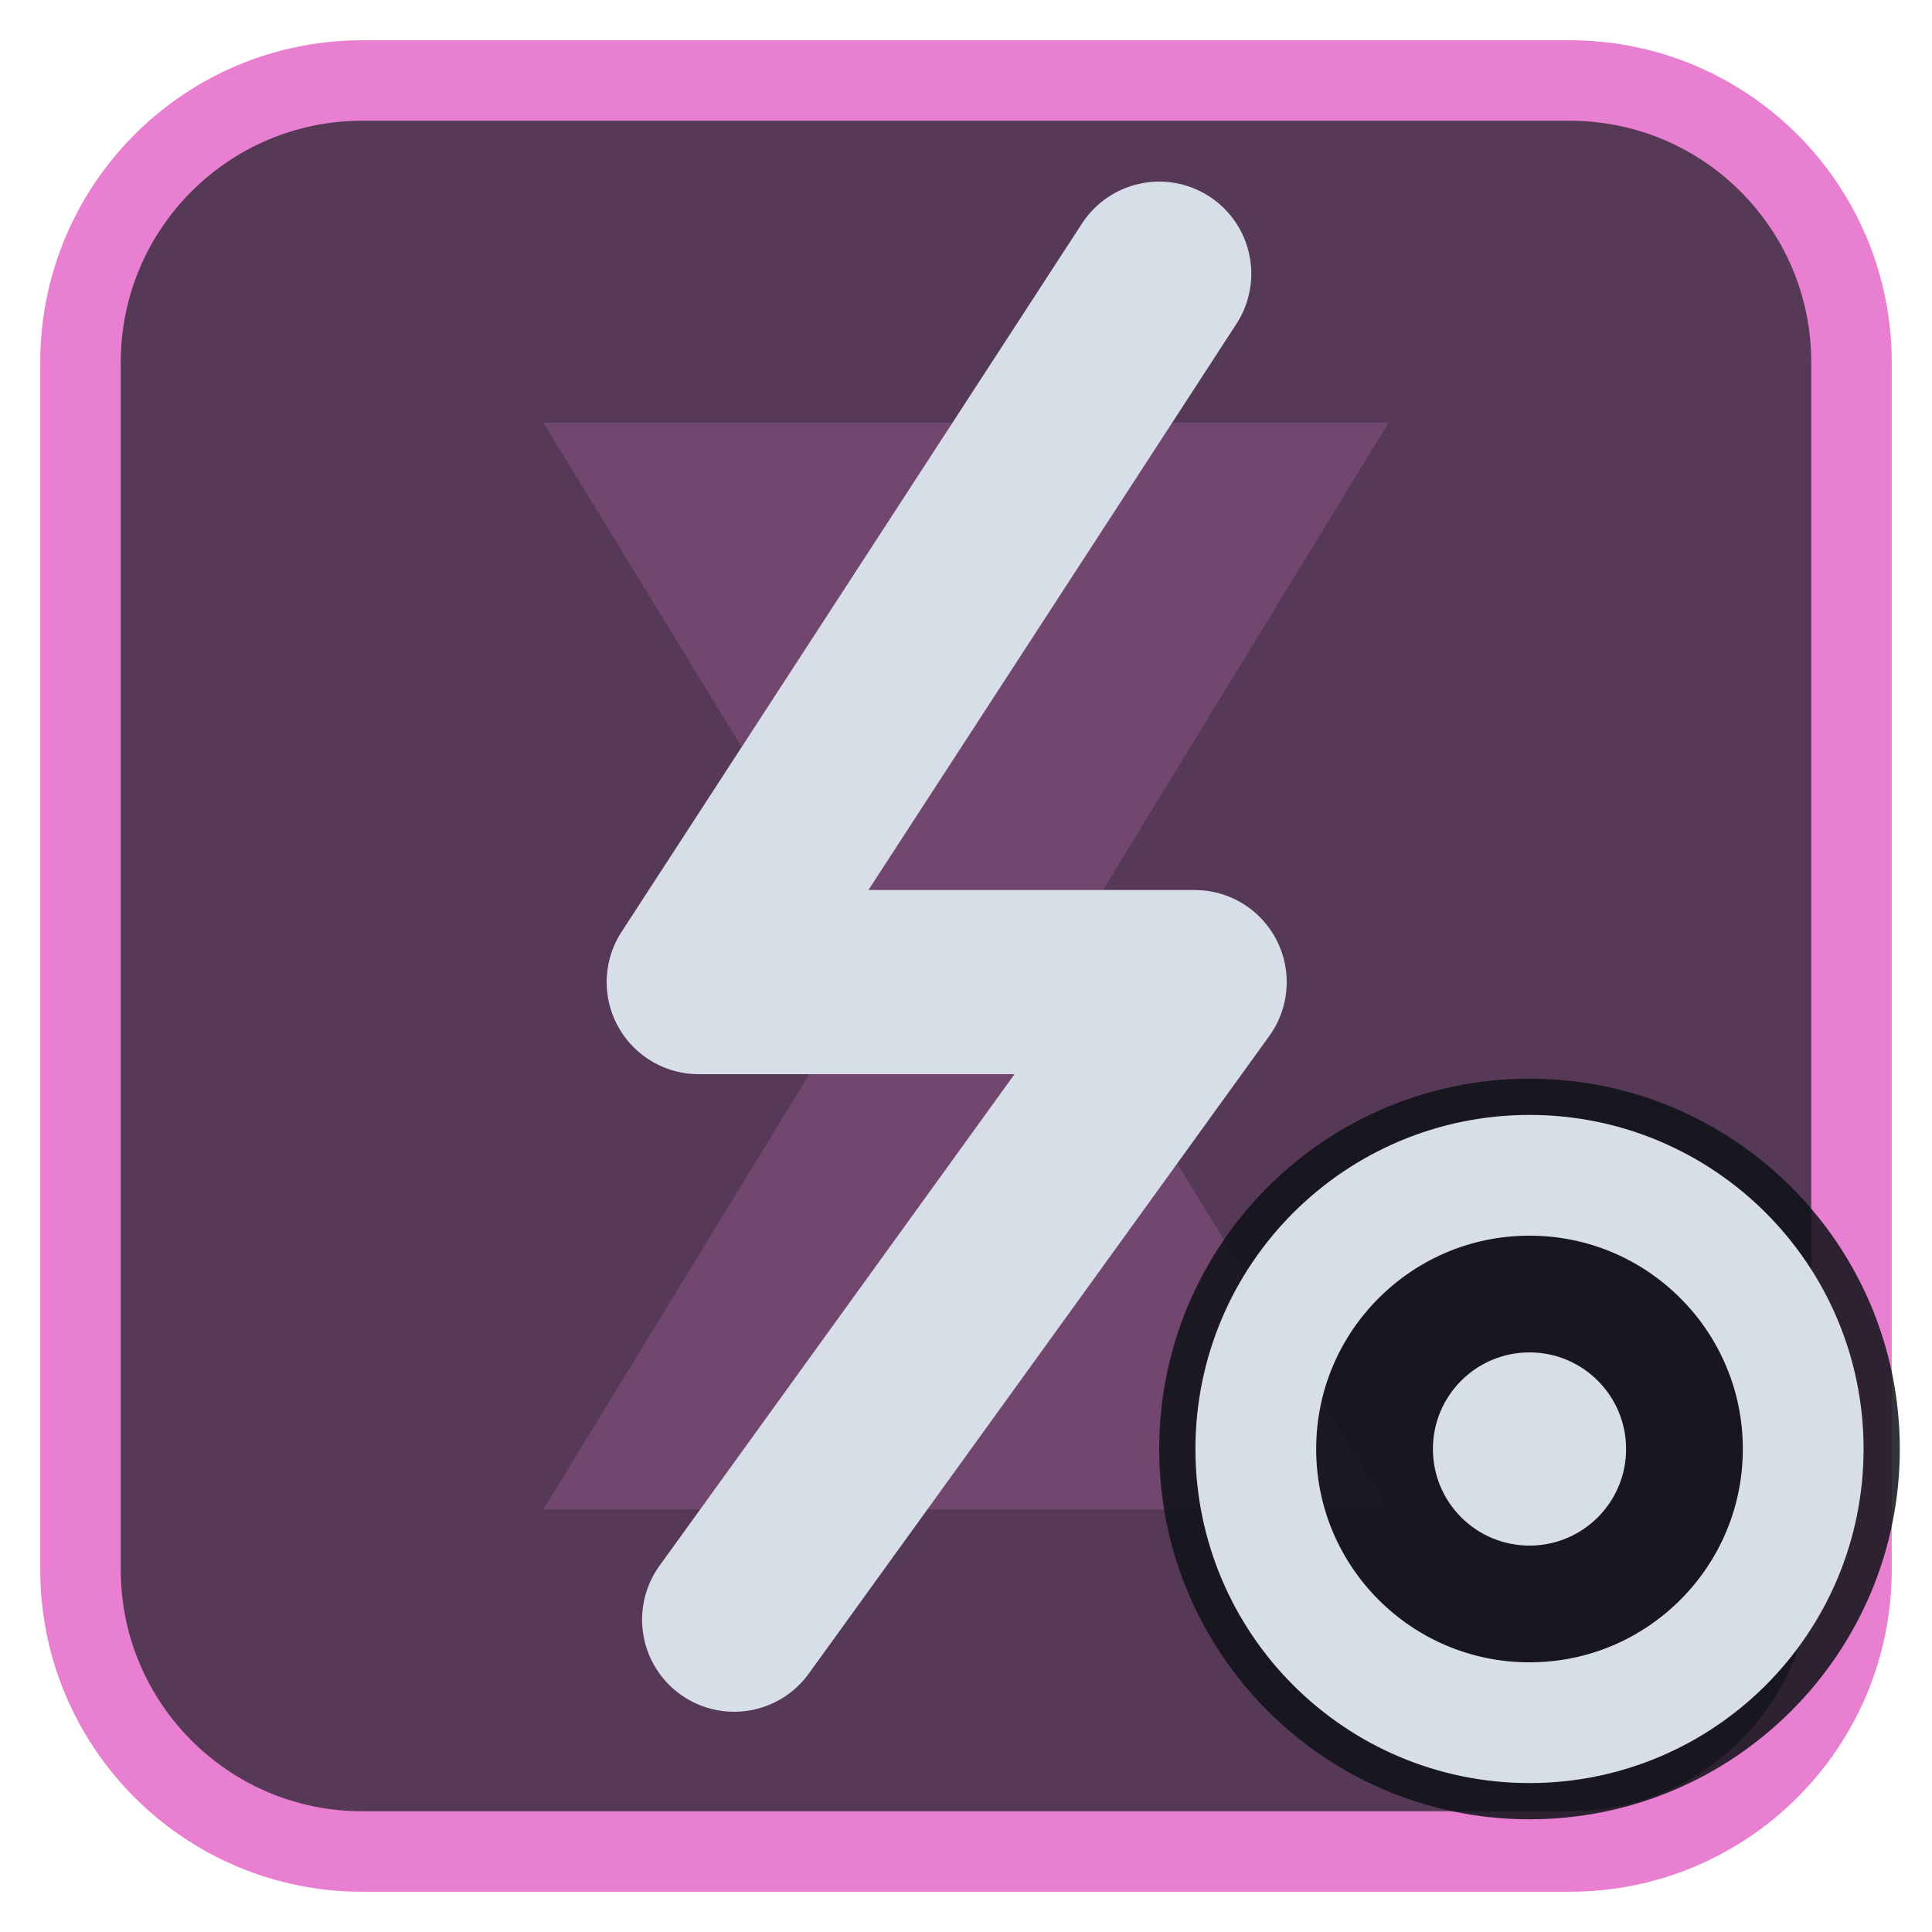
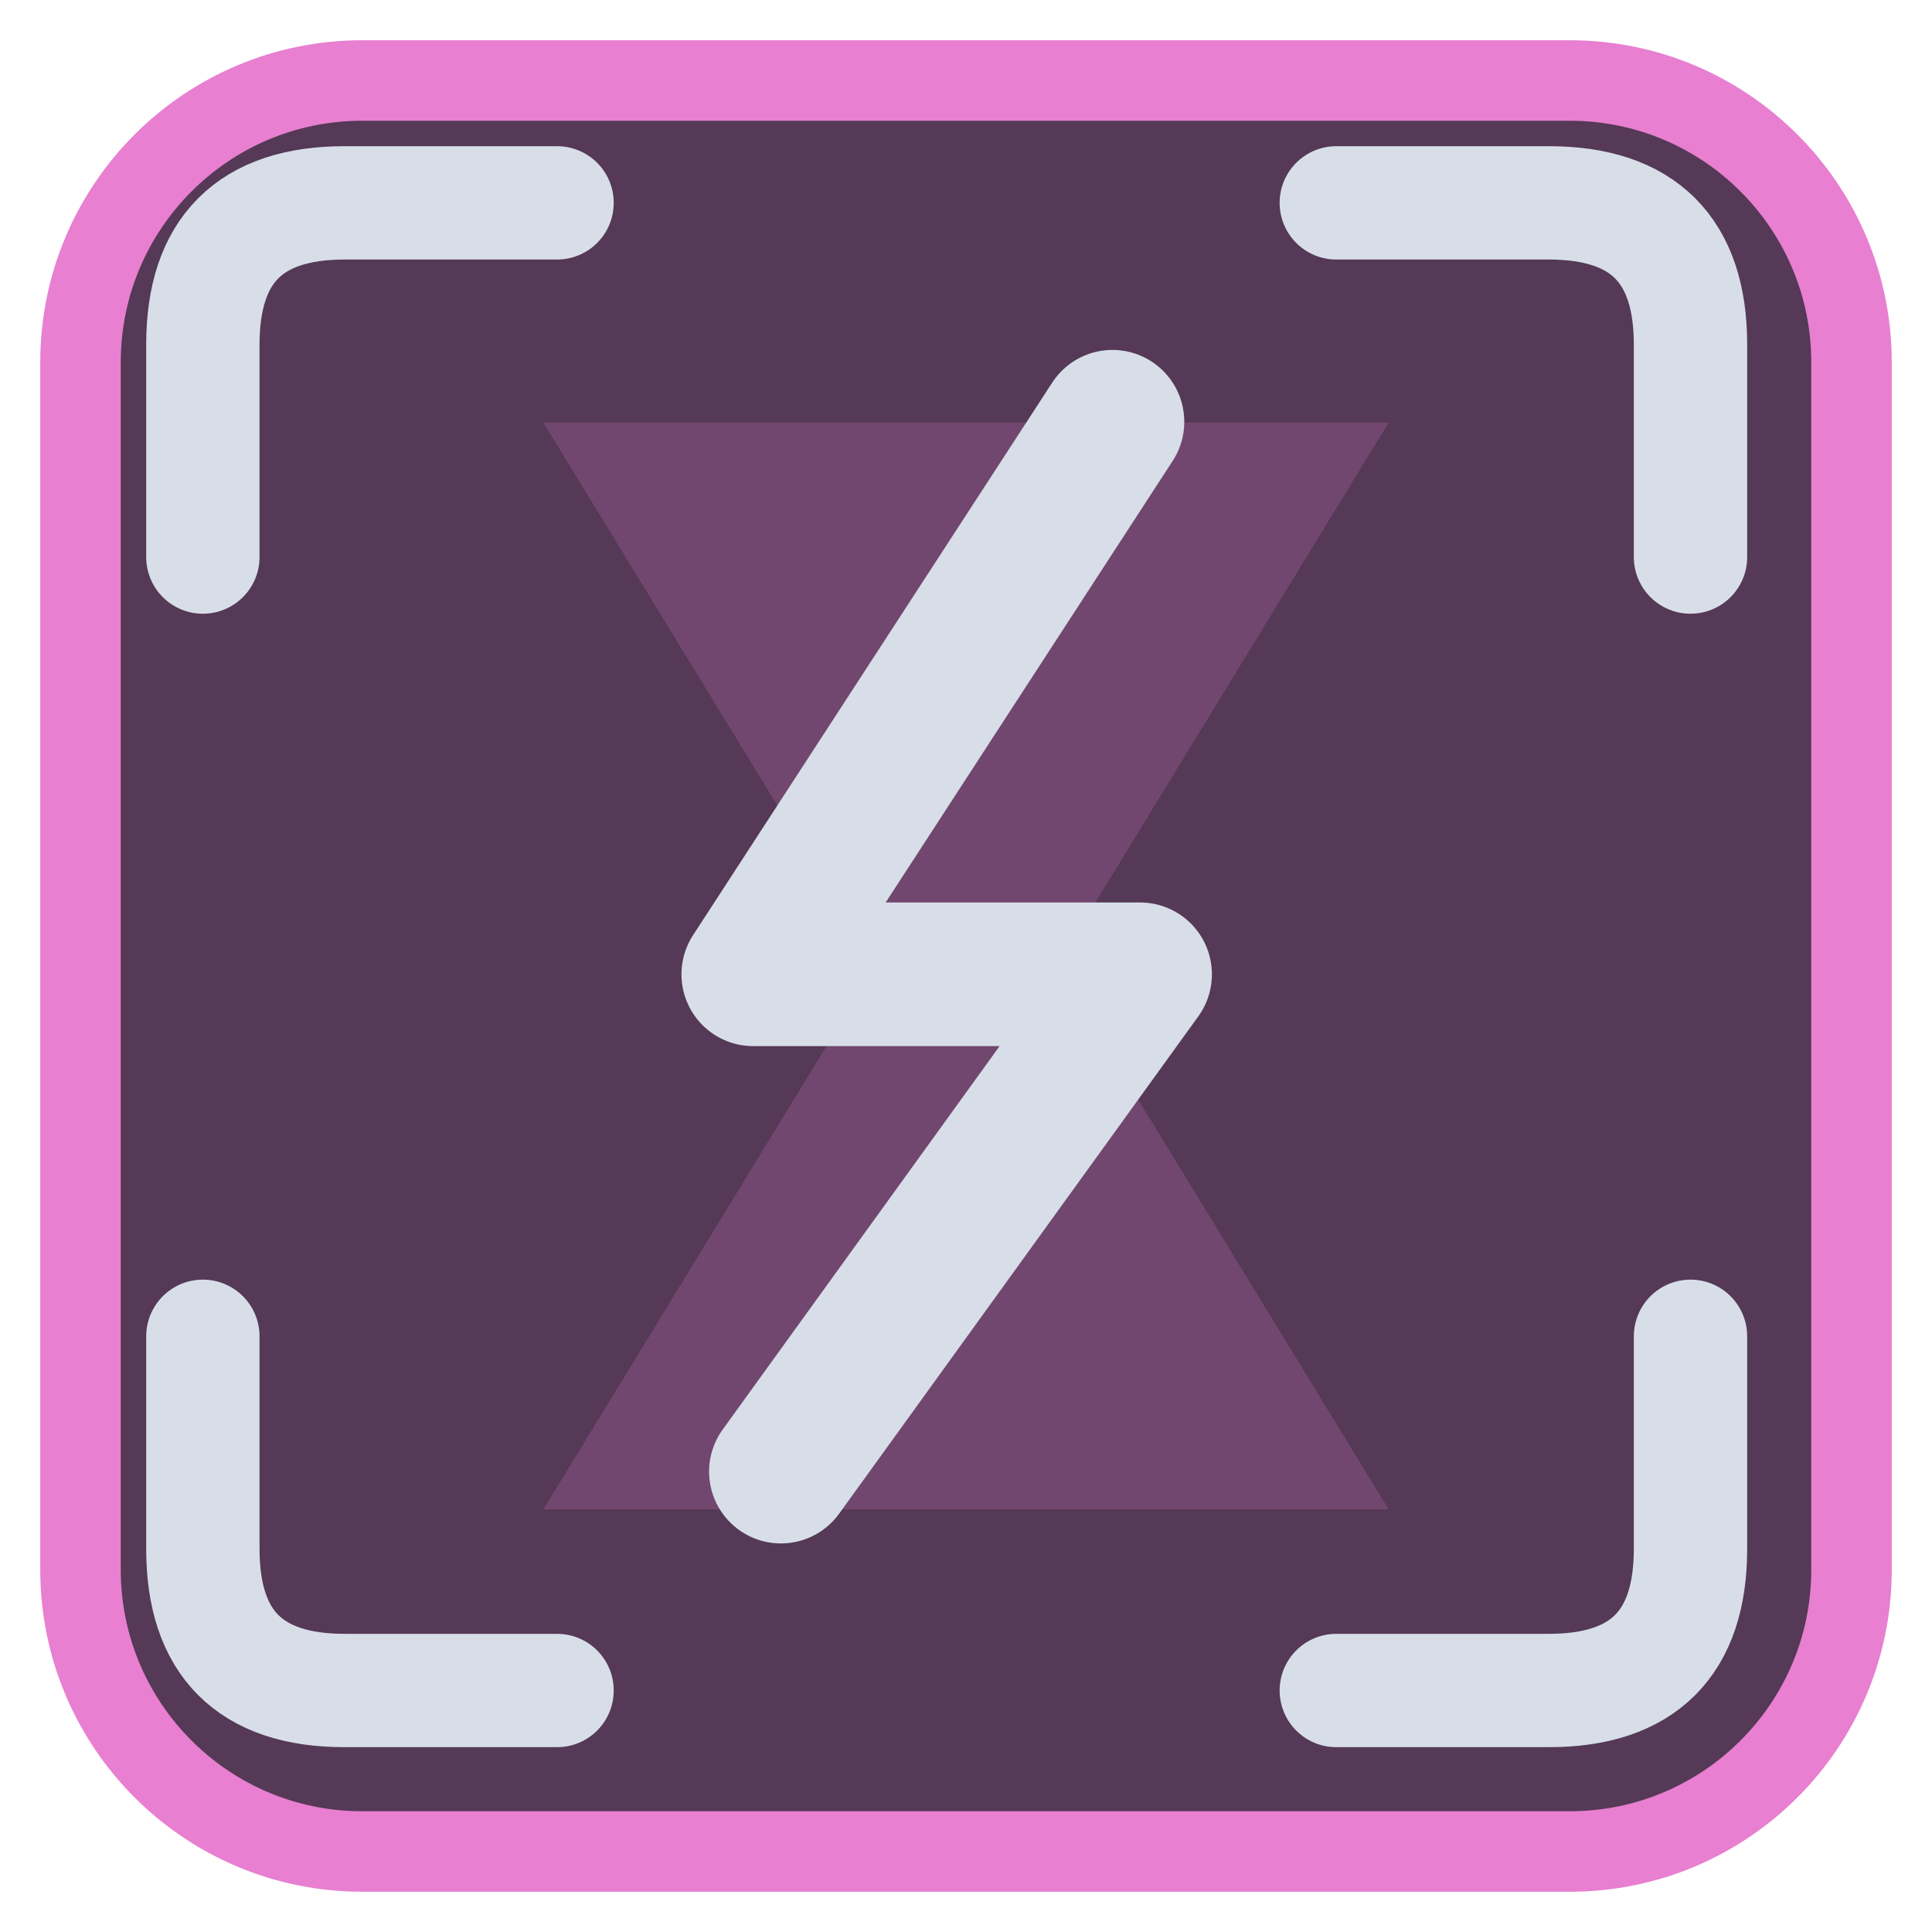
<svg xmlns="http://www.w3.org/2000/svg" viewBox="0 0 24 24" width="24" height="24">
  <rect x="1" y="1" width="22" height="22" rx="3.5" fill="#553956" stroke="#e87fd0" stroke-width="1" />
  <g opacity="0.2" transform="translate(3,3) scale(0.75)">
    <path d="M5 3h14l-5.5 9L19 21H5l5.5-9z" fill="#e87fd0" />
  </g>
  <g transform="translate(1.2,1.2) scale(0.88)">
-     <path d="M15 2.5L8.5 12.5H15.5L9 21.5" fill="none" stroke="#d7dee8" stroke-width="2.6" stroke-linecap="round" stroke-linejoin="round" />
+     <path d="M1.5 6.5V3.5Q1.5 1.5 3.5 1.5H6.5M17.5 1.5H20.5Q22.5 1.5 22.5 3.5V6.5M22.5 17.5V20.5Q22.5 22.5 20.5 22.5H17.5M6.5 22.5H3.5Q1.5 22.5 1.5 20.5V17.5" fill="none" stroke="#d7dee8" stroke-width="1.6" stroke-linecap="round" stroke-linejoin="round" />
+     <g transform="translate(12,12) scale(0.78) translate(-12,-12)">
+       <path d="M15 2.5L8.5 12.5H15.5L9 21.5" fill="none" stroke="#d7dee8" stroke-width="2.6" stroke-linecap="round" stroke-linejoin="round" />
+     </g>
  </g>
-   <circle cx="19" cy="18" r="4.6" fill="#0e1116" fill-opacity="0.85" />
-   <circle cx="19" cy="18" r="3.4" fill="none" stroke="#d7dee8" stroke-width="1.5" stroke-linecap="round" stroke-linejoin="round" />
-   <circle cx="19" cy="18" r="1.2" fill="#d7dee8" />
</svg>
